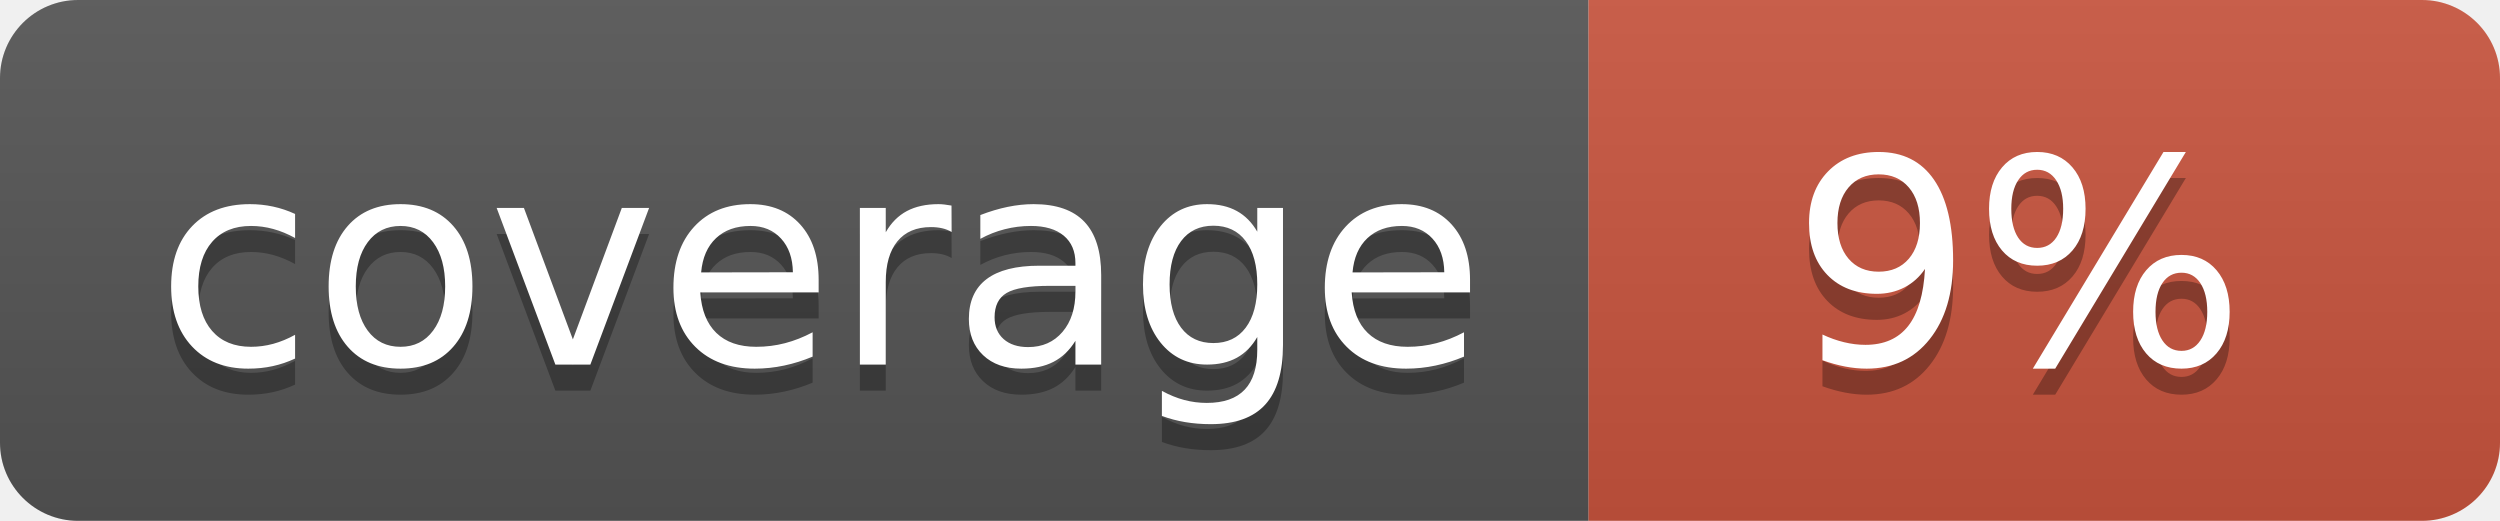
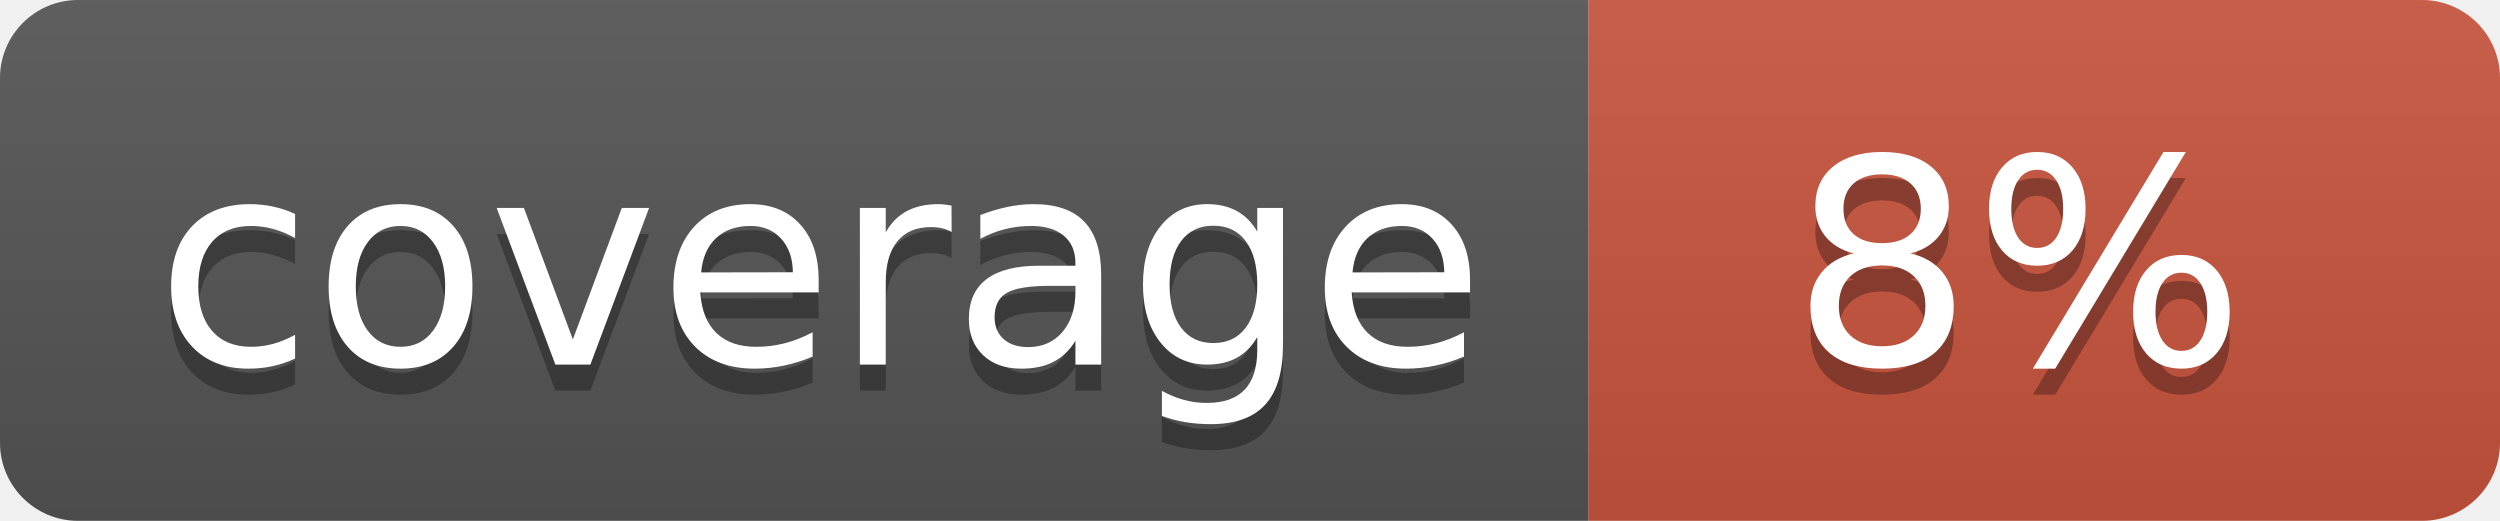
<svg xmlns="http://www.w3.org/2000/svg" width="96" height="20">
  <linearGradient id="b" x2="0" y2="100%">
    <stop offset="0" stop-color="#bbb" stop-opacity=".1" />
    <stop offset="1" stop-opacity=".1" />
  </linearGradient>
  <clipPath id="a">
    <rect width="96" height="20" rx="3" fill="#fff" />
  </clipPath>
  <g clip-path="url(#a)">
    <path fill="#555" d="M0 0h61v20H0z" />
    <path fill="#CA553E" d="M61 0h35v20H61z" />
    <path fill="url(#b)" d="M0 0h96v20H0z" />
  </g>
  <g fill="#fff" text-anchor="middle" font-family="DejaVu Sans,Verdana,Geneva,sans-serif" font-size="110">
    <text x="315" y="150" fill="#010101" fill-opacity=".3" transform="scale(.1)" textLength="510">coverage</text>
    <text x="315" y="140" transform="scale(.1)" textLength="510">coverage</text>
-     <text x="775" y="150" fill="#010101" fill-opacity=".3" transform="scale(.1)" textLength="250">9%</text>
-     <text x="775" y="140" transform="scale(.1)" textLength="250">9%</text>
+     <text x="775" y="150" fill="#010101" fill-opacity=".3" transform="scale(.1)" textLength="250">8%</text>
+     <text x="775" y="140" transform="scale(.1)" textLength="250">8%</text>
  </g>
</svg>
